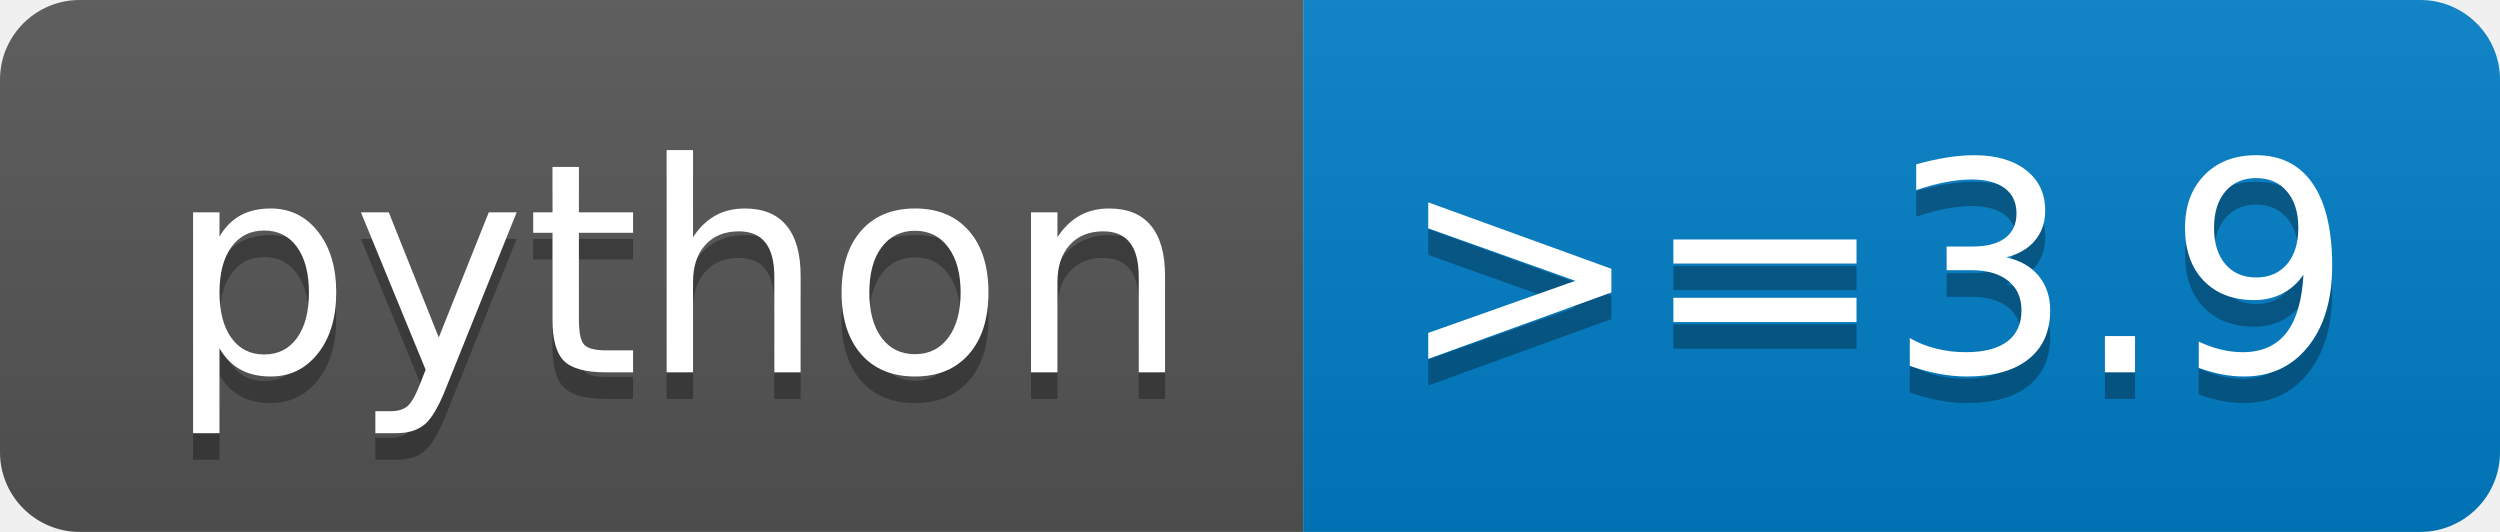
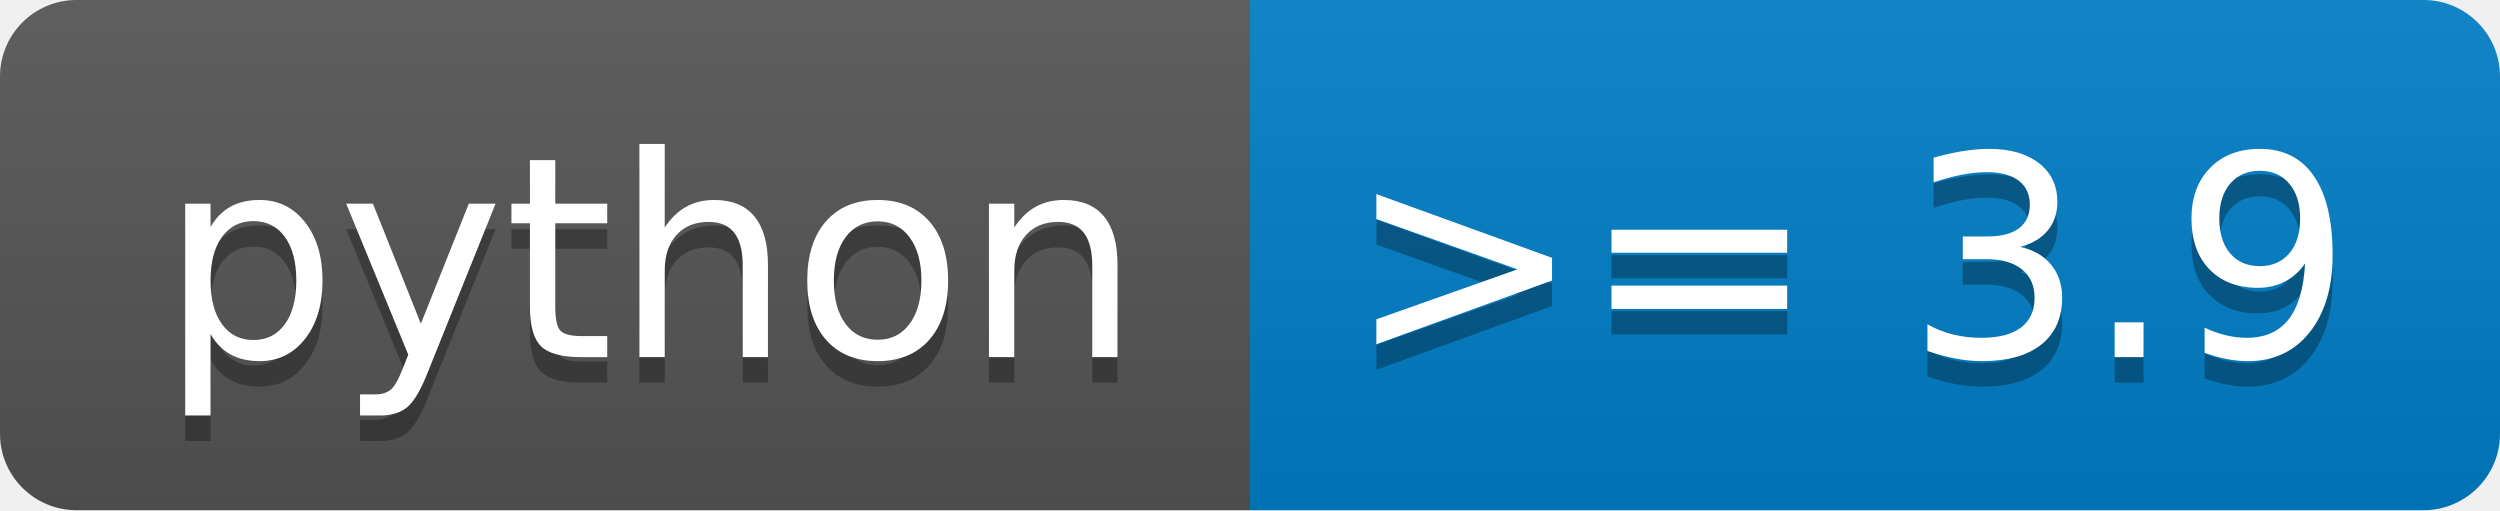
- <svg xmlns="http://www.w3.org/2000/svg" width="94" height="20" role="img" aria-label="python: &gt;=3.9">
+ <svg xmlns="http://www.w3.org/2000/svg" width="98" height="20" role="img" aria-label="python: &gt;= 3.9">
  <linearGradient id="s" x2="0" y2="100%">
    <stop offset="0" stop-color="#bbb" stop-opacity=".1" />
    <stop offset="1" stop-opacity=".1" />
  </linearGradient>
  <clipPath id="r">
-     <rect width="94" height="20" rx="3" fill="#fff" />
+     <rect width="98" height="20" rx="3" fill="#fff" />
  </clipPath>
  <g clip-path="url(#r)">
    <rect width="49" height="20" fill="#555" />
-     <rect x="49" width="45" height="20" fill="#007ec6" />
-     <rect width="94" height="20" fill="url(#s)" />
+     <rect x="49" width="49" height="20" fill="#007ec6" />
+     <rect width="98" height="20" fill="url(#s)" />
  </g>
  <g fill="#fff" text-anchor="middle" font-family="Verdana,Geneva,DejaVu Sans,sans-serif" text-rendering="geometricPrecision" font-size="110">
    <text aria-hidden="true" x="255" y="150" fill="#010101" fill-opacity=".3" transform="scale(.1)" textLength="390">python</text>
    <text x="255" y="140" transform="scale(.1)" fill="#fff" textLength="390">python</text>
-     <text aria-hidden="true" x="705" y="150" fill="#010101" fill-opacity=".3" transform="scale(.1)" textLength="350">&gt;=3.9</text>
-     <text x="705" y="140" transform="scale(.1)" fill="#fff" textLength="350">&gt;=3.9</text>
+     <text aria-hidden="true" x="725" y="150" fill="#010101" fill-opacity=".3" transform="scale(.1)" textLength="390">&gt;= 3.9</text>
+     <text x="725" y="140" transform="scale(.1)" fill="#fff" textLength="390">&gt;= 3.9</text>
  </g>
</svg>
